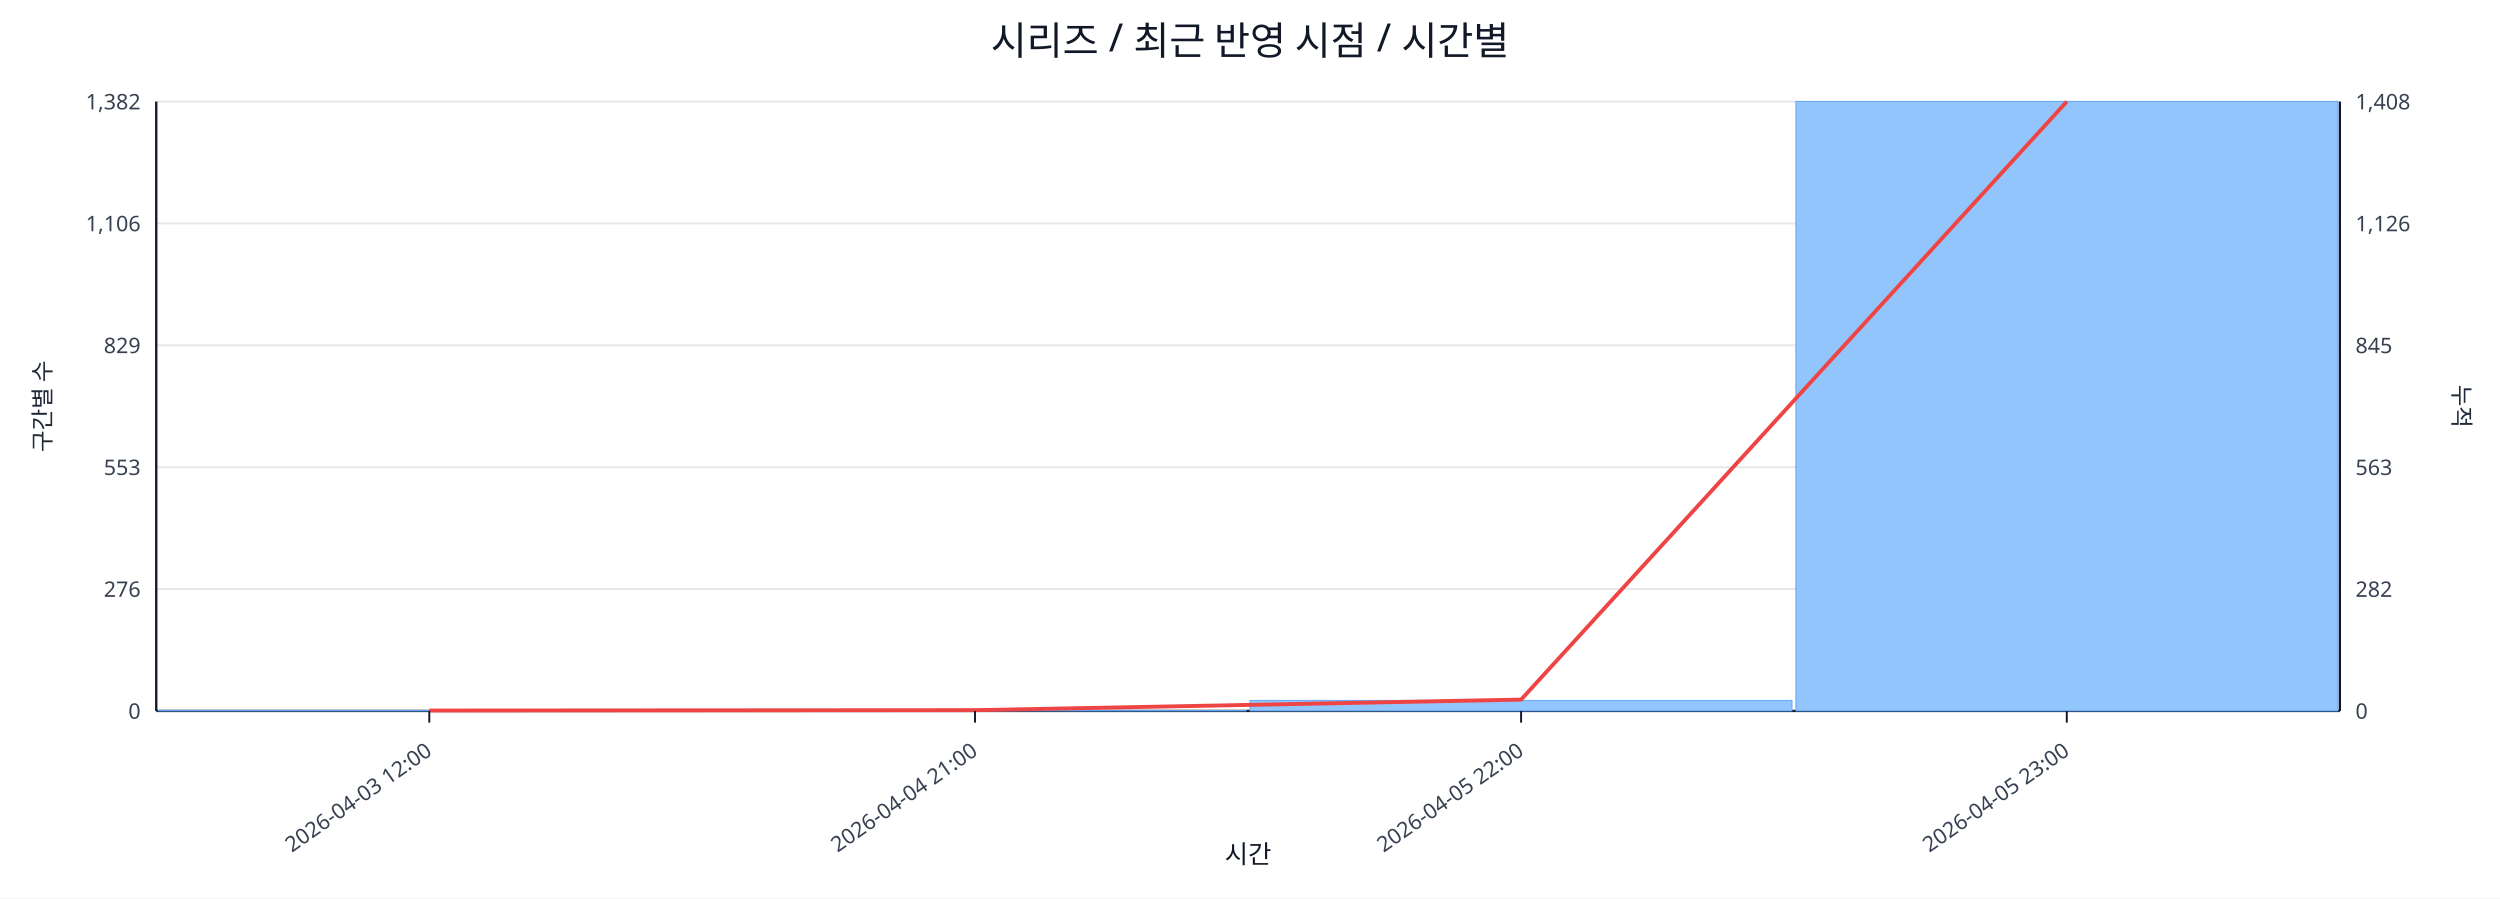
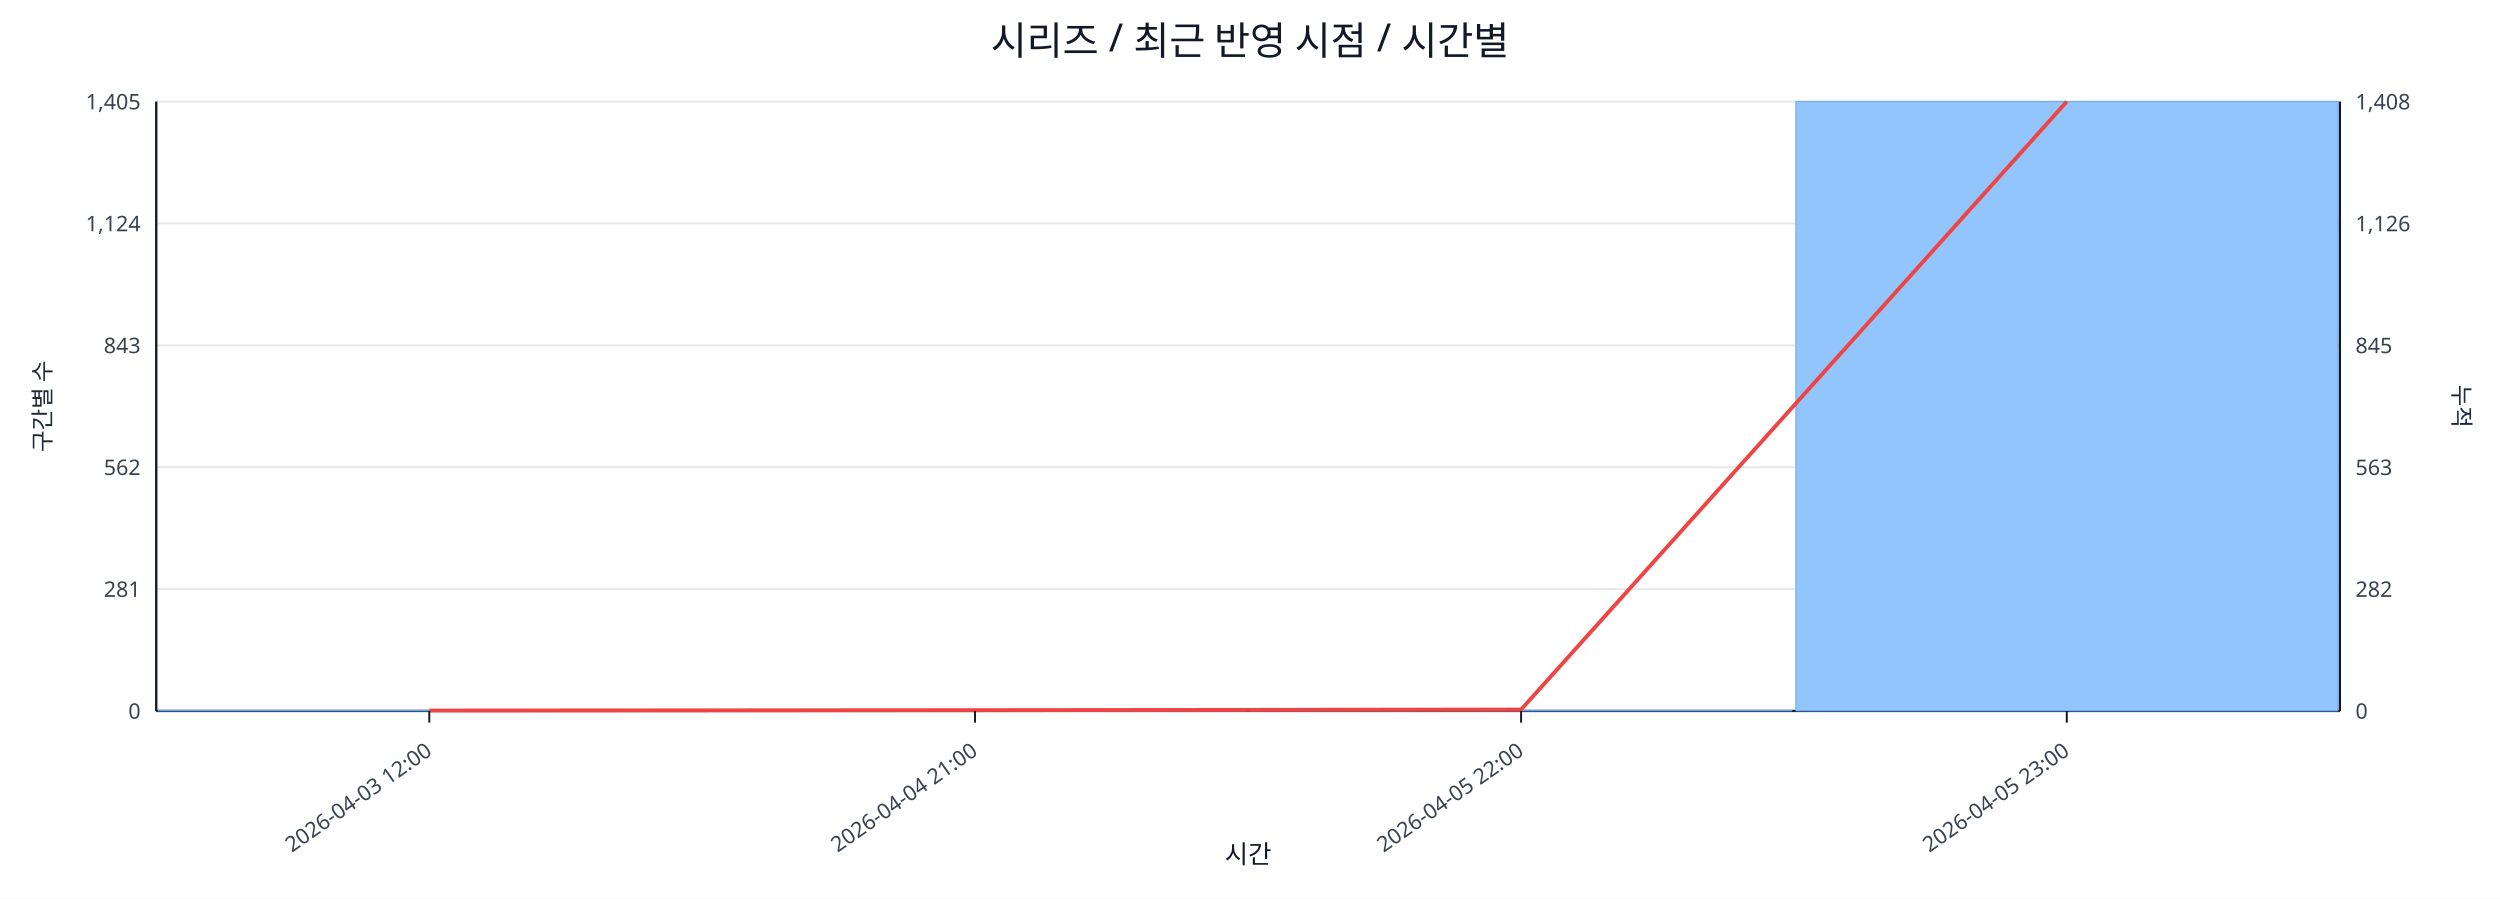
<svg xmlns="http://www.w3.org/2000/svg" width="1280" height="460" viewBox="0 0 1280 460">
  <rect x="0" y="0" width="100%" height="100%" fill="#ffffff" />
  <text x="640.0" y="28" font-size="20" text-anchor="middle" font-family="sans-serif" fill="#111827">시리즈 / 최근 반영 시점 / 시간별</text>
  <line x1="80.0" y1="52.0" x2="1198.0" y2="52.0" stroke="#e5e7eb" stroke-width="1" />
-   <text x="72.0" y="56.0" font-size="11" text-anchor="end" font-family="sans-serif" fill="#374151">1,382</text>
+   <text x="72.0" y="56.0" font-size="11" text-anchor="end" font-family="sans-serif" fill="#374151">1,405</text>
  <text x="1206.0" y="56.0" font-size="11" text-anchor="start" font-family="sans-serif" fill="#374151">1,408</text>
  <line x1="80.0" y1="114.4" x2="1198.0" y2="114.4" stroke="#e5e7eb" stroke-width="1" />
-   <text x="72.0" y="118.4" font-size="11" text-anchor="end" font-family="sans-serif" fill="#374151">1,106</text>
+   <text x="72.0" y="118.4" font-size="11" text-anchor="end" font-family="sans-serif" fill="#374151">1,124</text>
  <text x="1206.0" y="118.4" font-size="11" text-anchor="start" font-family="sans-serif" fill="#374151">1,126</text>
  <line x1="80.0" y1="176.8" x2="1198.0" y2="176.8" stroke="#e5e7eb" stroke-width="1" />
-   <text x="72.0" y="180.8" font-size="11" text-anchor="end" font-family="sans-serif" fill="#374151">829</text>
+   <text x="72.0" y="180.8" font-size="11" text-anchor="end" font-family="sans-serif" fill="#374151">843</text>
  <text x="1206.0" y="180.8" font-size="11" text-anchor="start" font-family="sans-serif" fill="#374151">845</text>
  <line x1="80.0" y1="239.2" x2="1198.0" y2="239.2" stroke="#e5e7eb" stroke-width="1" />
-   <text x="72.0" y="243.2" font-size="11" text-anchor="end" font-family="sans-serif" fill="#374151">553</text>
+   <text x="72.0" y="243.2" font-size="11" text-anchor="end" font-family="sans-serif" fill="#374151">562</text>
  <text x="1206.0" y="243.2" font-size="11" text-anchor="start" font-family="sans-serif" fill="#374151">563</text>
  <line x1="80.0" y1="301.6" x2="1198.0" y2="301.6" stroke="#e5e7eb" stroke-width="1" />
-   <text x="72.0" y="305.6" font-size="11" text-anchor="end" font-family="sans-serif" fill="#374151">276</text>
+   <text x="72.0" y="305.6" font-size="11" text-anchor="end" font-family="sans-serif" fill="#374151">281</text>
  <text x="1206.0" y="305.6" font-size="11" text-anchor="start" font-family="sans-serif" fill="#374151">282</text>
  <line x1="80.0" y1="364.0" x2="1198.0" y2="364.0" stroke="#e5e7eb" stroke-width="1" />
  <text x="72.0" y="368.0" font-size="11" text-anchor="end" font-family="sans-serif" fill="#374151">0</text>
  <text x="1206.0" y="368.0" font-size="11" text-anchor="start" font-family="sans-serif" fill="#374151">0</text>
  <line x1="80.0" y1="364.0" x2="1198.0" y2="364.0" stroke="#111827" stroke-width="1.2" />
  <line x1="80.0" y1="52.0" x2="80.0" y2="364.0" stroke="#111827" stroke-width="1.2" />
  <line x1="1198.0" y1="52.0" x2="1198.0" y2="364.0" stroke="#111827" stroke-width="1.2" />
  <rect x="81.0" y="363.8" width="277.5" height="0.2" fill="#93c5fd" stroke="#60a5fa" stroke-width="0.5" />
  <rect x="360.5" y="363.8" width="277.5" height="0.2" fill="#93c5fd" stroke="#60a5fa" stroke-width="0.5" />
-   <rect x="640.0" y="358.6" width="277.5" height="5.4" fill="#93c5fd" stroke="#60a5fa" stroke-width="0.5" />
+   <rect x="640.0" y="363.8" width="277.5" height="0.2" fill="#93c5fd" stroke="#60a5fa" stroke-width="0.5" />
  <rect x="919.5" y="52.0" width="277.5" height="312.0" fill="#93c5fd" stroke="#60a5fa" stroke-width="0.5" />
-   <polyline fill="none" stroke="#ef4444" stroke-width="2" points="219.8,363.8 499.2,363.6 778.8,358.2 1058.2,52.0" />
+   <polyline fill="none" stroke="#ef4444" stroke-width="2" points="219.8,363.8 499.2,363.6 778.8,363.3 1058.2,52.0" />
  <line x1="219.8" y1="364.0" x2="219.8" y2="370.0" stroke="#111827" stroke-width="1" />
  <text x="221.8" y="386.0" font-size="11" text-anchor="end" transform="rotate(-35 221.8 386.0)" font-family="sans-serif" fill="#374151">2026-04-03 12:00</text>
  <line x1="499.2" y1="364.0" x2="499.2" y2="370.0" stroke="#111827" stroke-width="1" />
  <text x="501.2" y="386.0" font-size="11" text-anchor="end" transform="rotate(-35 501.2 386.0)" font-family="sans-serif" fill="#374151">2026-04-04 21:00</text>
  <line x1="778.8" y1="364.0" x2="778.8" y2="370.0" stroke="#111827" stroke-width="1" />
  <text x="780.8" y="386.0" font-size="11" text-anchor="end" transform="rotate(-35 780.8 386.0)" font-family="sans-serif" fill="#374151">2026-04-05 22:00</text>
  <line x1="1058.2" y1="364.0" x2="1058.2" y2="370.0" stroke="#111827" stroke-width="1" />
  <text x="1060.2" y="386.0" font-size="11" text-anchor="end" transform="rotate(-35 1060.2 386.0)" font-family="sans-serif" fill="#374151">2026-04-05 23:00</text>
  <text x="26" y="208.0" font-size="12" transform="rotate(-90 26 208.0)" text-anchor="middle" font-family="sans-serif" fill="#1f2937">구간별 수</text>
  <text x="1256.0" y="208.0" font-size="12" transform="rotate(90 1256.0 208.0)" text-anchor="middle" font-family="sans-serif" fill="#1f2937">누적</text>
  <text x="639.0" y="442.0" font-size="13" text-anchor="middle" font-family="sans-serif" fill="#111827">시간</text>
</svg>
